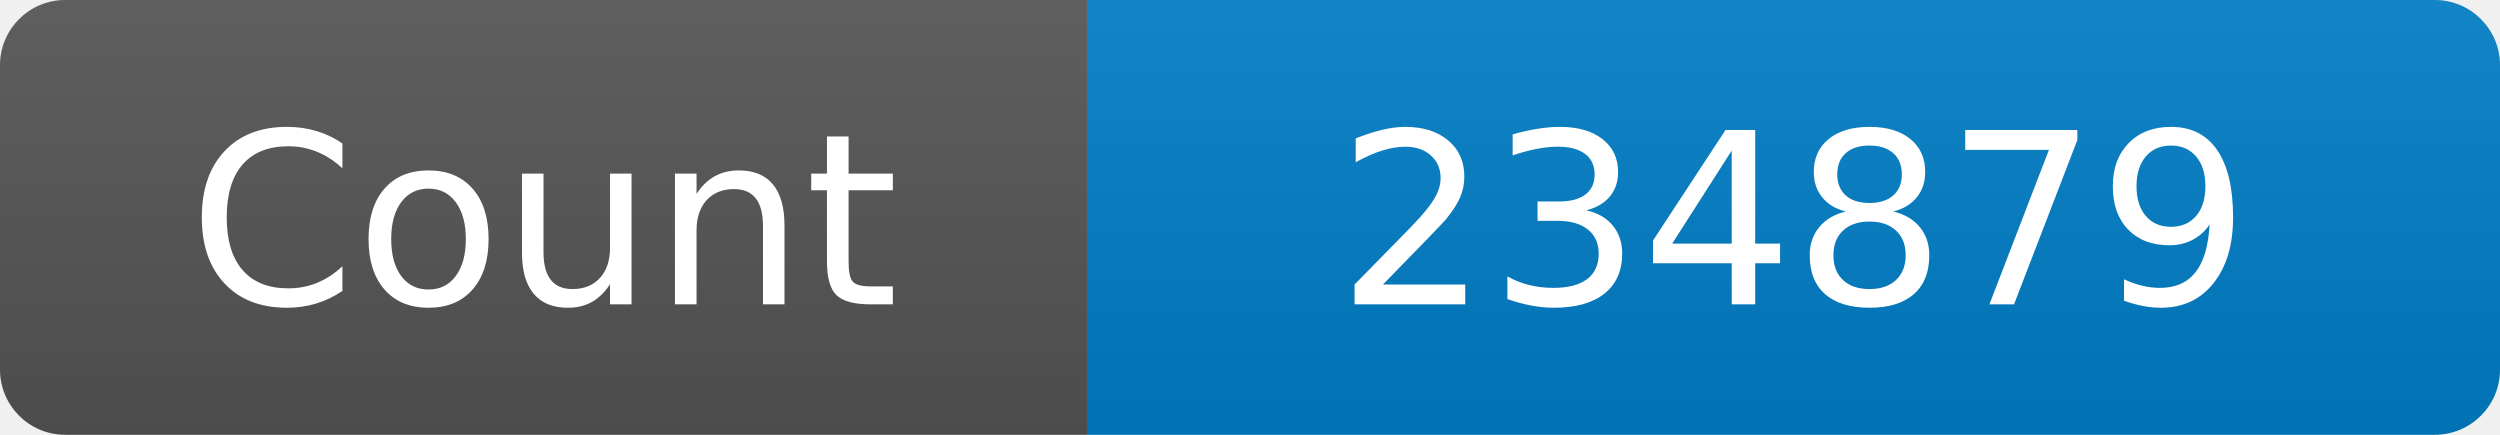
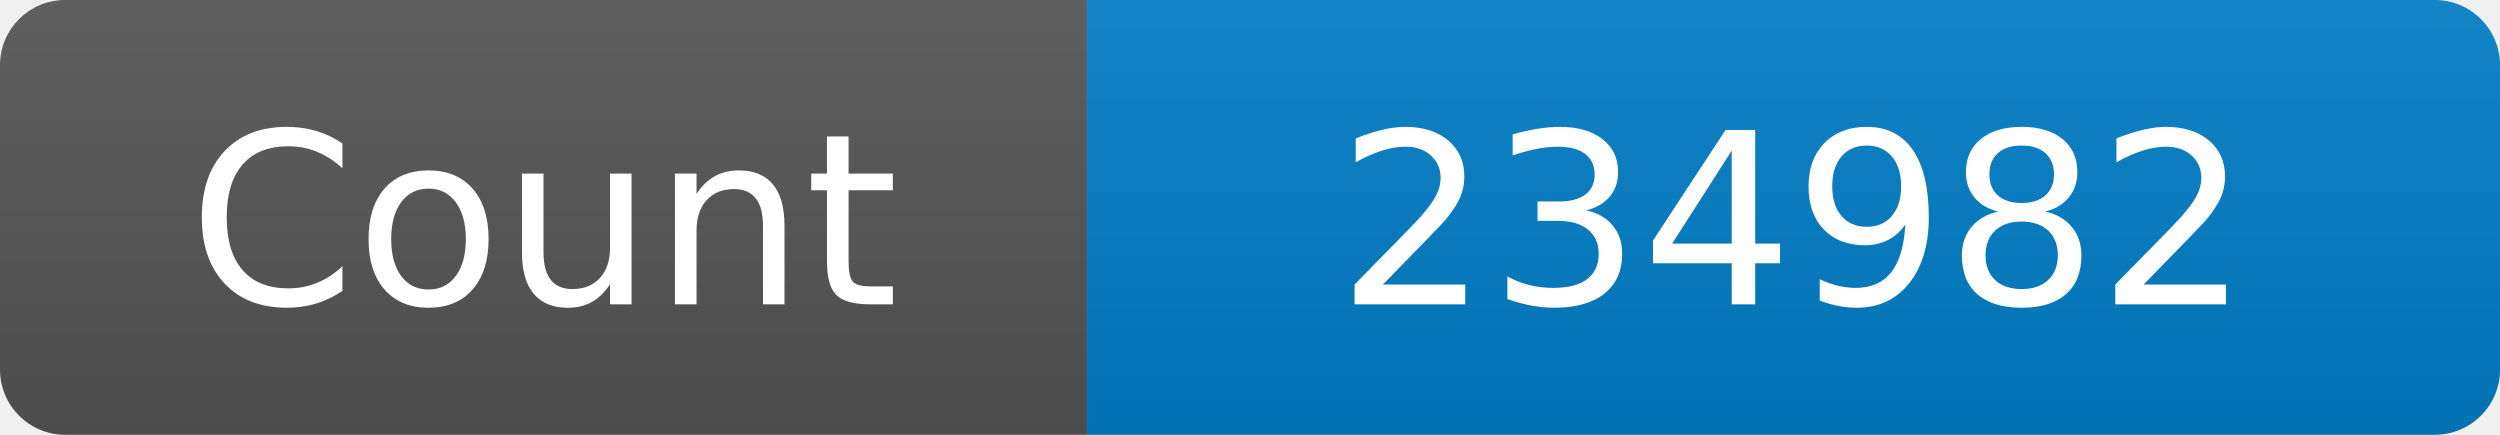
<svg xmlns="http://www.w3.org/2000/svg" width="115" height="20" role="img" aria-label="Maintained?: yes">
  <linearGradient id="s" x2="0" y2="100%">
    <stop offset="0" stop-color="#bbb" stop-opacity=".1" />
    <stop offset="1" stop-opacity=".1" />
  </linearGradient>
  <clipPath id="r">
    <rect width="115" height="20" rx="3" fill="#fff" />
  </clipPath>
  <g clip-path="url(#r)">
    <rect width="50" height="20" fill="#555" />
    <rect x="50" width="160" height="20" fill="#007ec6" />
    <rect width="115" height="20" fill="url(#s)" />
  </g>
  <g fill="#fff" text-anchor="middle" font-family="Verdana,Geneva,DejaVu Sans,sans-serif" font-size="110">
    <text x="250" y="140" transform="scale(.1)" fill="#fff">Count</text>
-     <text x="825" y="140" transform="scale(.1)" fill="#fff">234879</text>
+     <text x="825" y="140" transform="scale(.1)" fill="#fff">234982</text>
  </g>
</svg>
